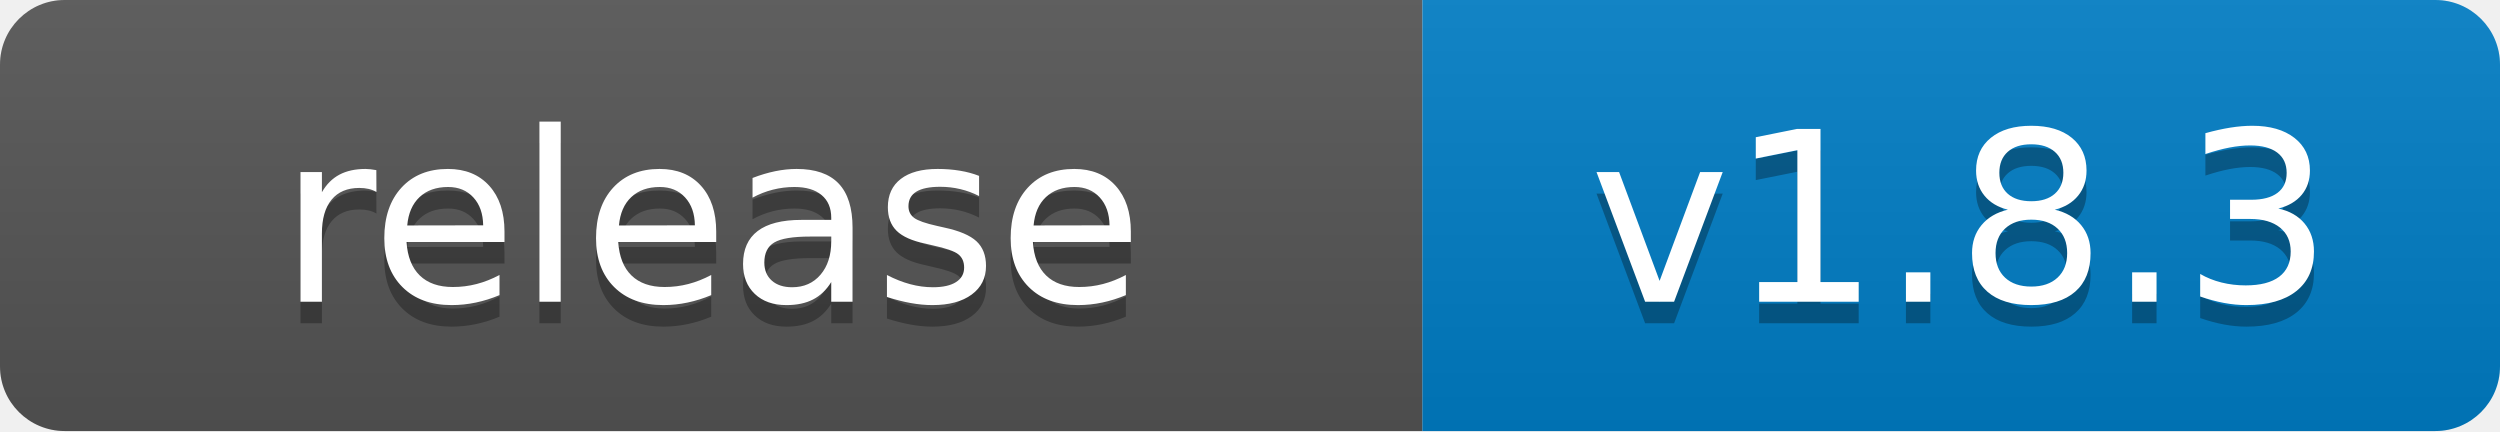
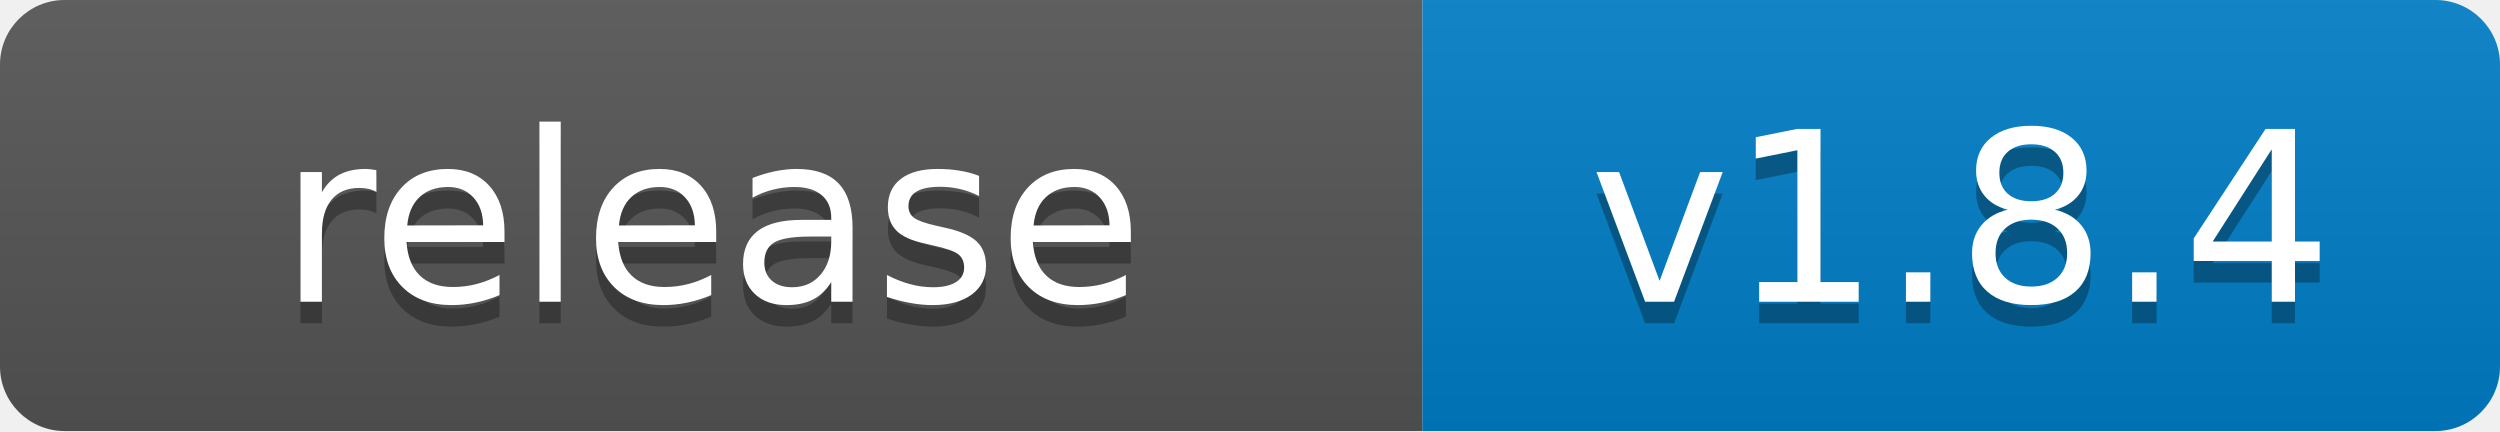
- <svg xmlns="http://www.w3.org/2000/svg" width="116" height="20" role="img" aria-label="release: v1.8.3">
+ <svg xmlns="http://www.w3.org/2000/svg" width="116" height="20" role="img" aria-label="release: v1.8.4">
  <linearGradient id="s" x2="0" y2="100%">
    <stop offset="0" stop-color="#bbb" stop-opacity=".1" />
    <stop offset="1" stop-opacity=".1" />
  </linearGradient>
  <clipPath id="r">
    <rect width="116" height="20" rx="3" fill="#fff" />
  </clipPath>
  <g clip-path="url(#r)">
    <rect width="66" height="20" fill="#555" />
    <rect x="66" width="50" height="20" fill="#007ec6" />
    <rect width="116" height="20" fill="url(#s)" />
  </g>
  <g fill="#fff" text-anchor="middle" font-family="Verdana,Geneva,DejaVu Sans,sans-serif" text-rendering="geometricPrecision" font-size="110">
    <text aria-hidden="true" x="330" y="150" fill="#010101" fill-opacity=".3" transform="scale(.1)" textLength="540">release</text>
    <text x="330" y="140" transform="scale(.1)" fill="#fff" textLength="540">release</text>
-     <text aria-hidden="true" x="910" y="150" fill="#010101" fill-opacity=".3" transform="scale(.1)" textLength="380">v1.8.3</text>
-     <text x="910" y="140" transform="scale(.1)" fill="#fff" textLength="380">v1.8.3</text>
+     <text aria-hidden="true" x="910" y="150" fill="#010101" fill-opacity=".3" transform="scale(.1)" textLength="380">v1.8.4</text>
+     <text x="910" y="140" transform="scale(.1)" fill="#fff" textLength="380">v1.8.4</text>
  </g>
</svg>
